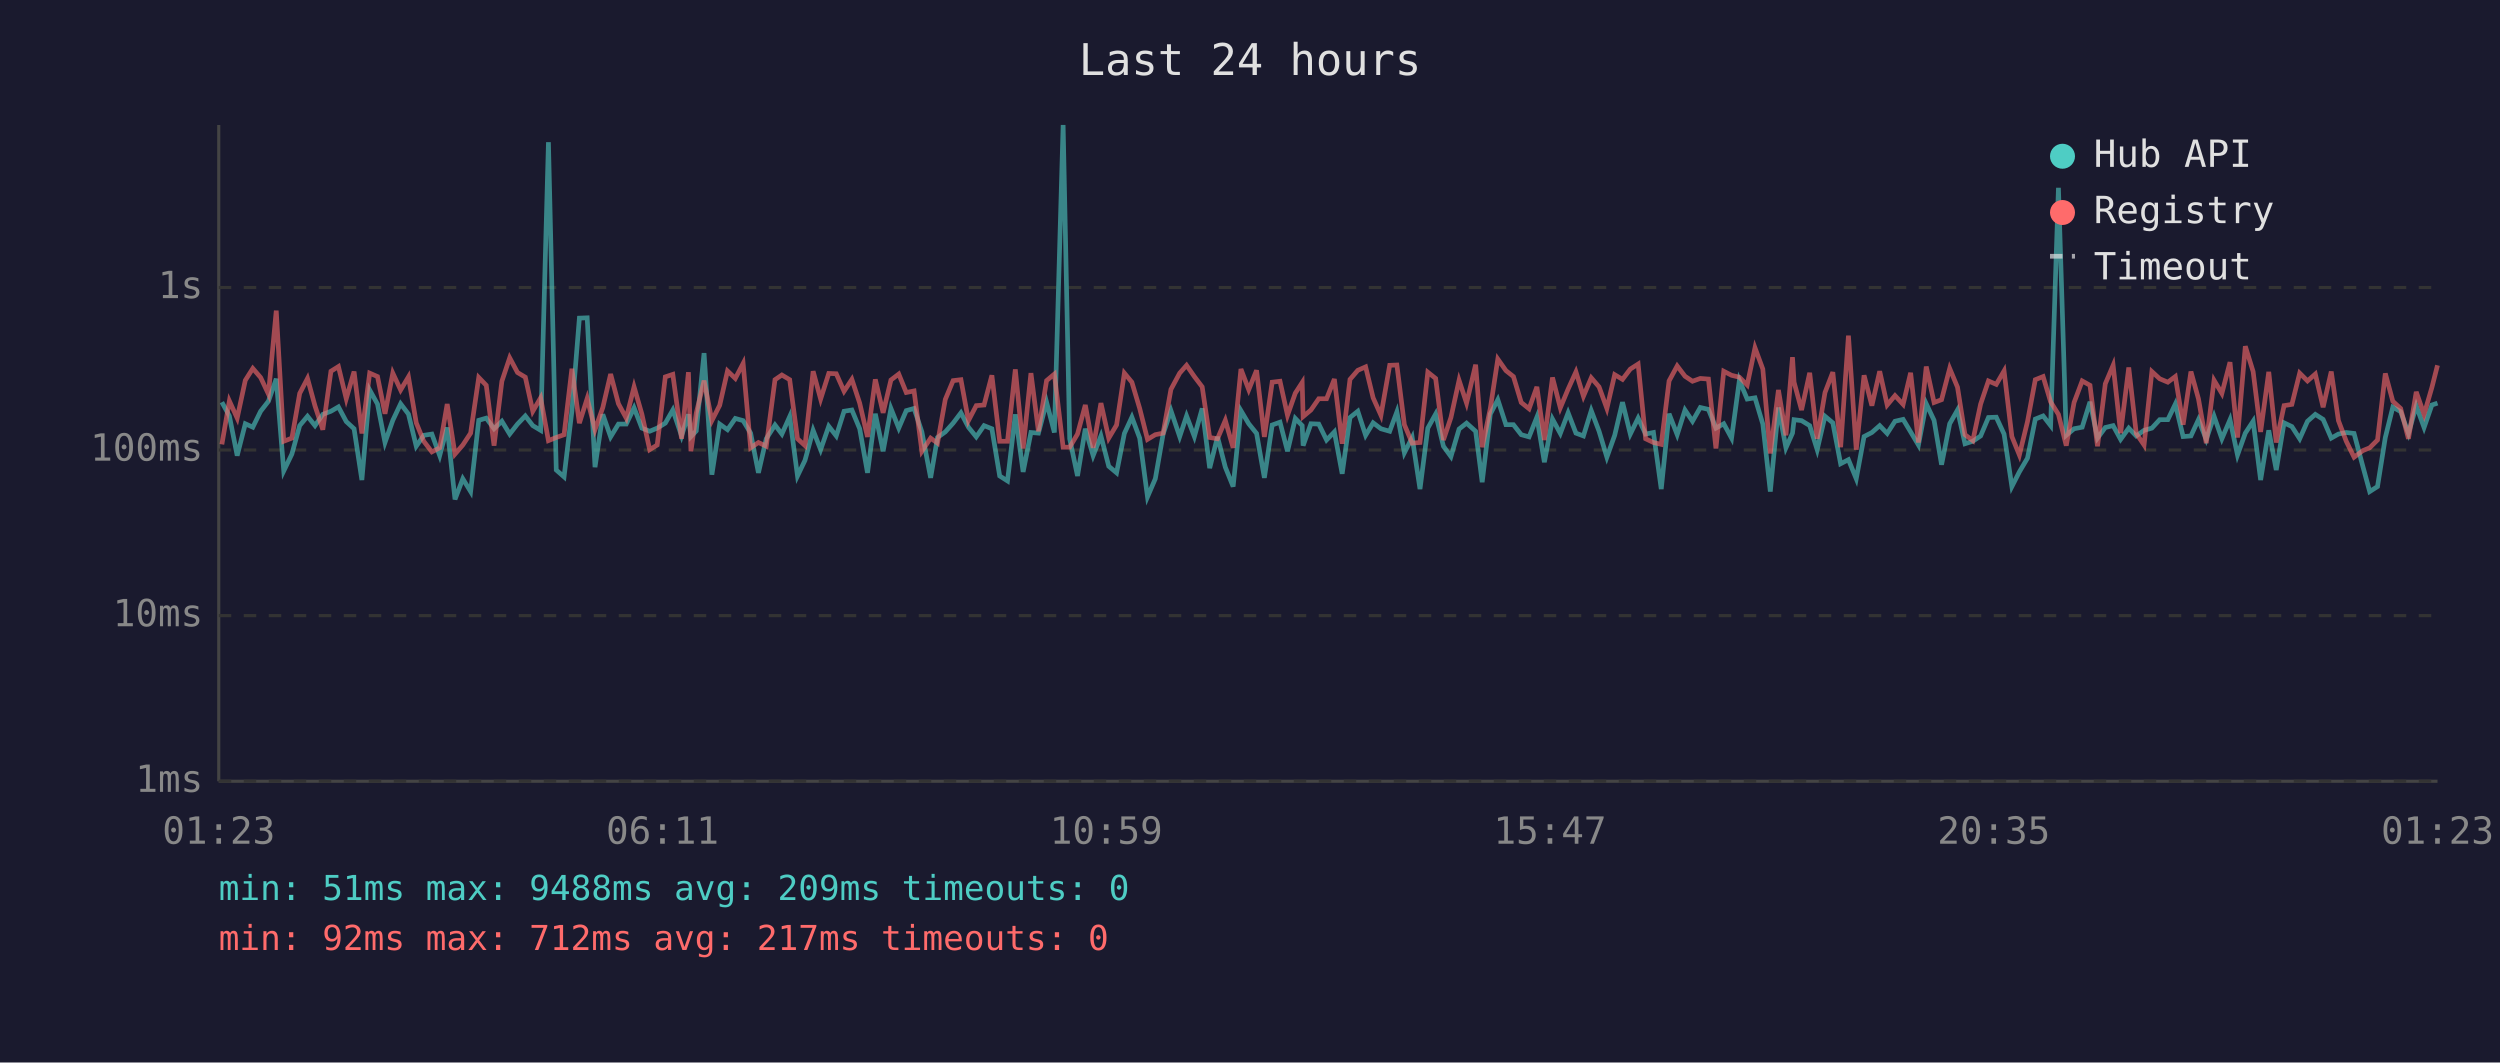
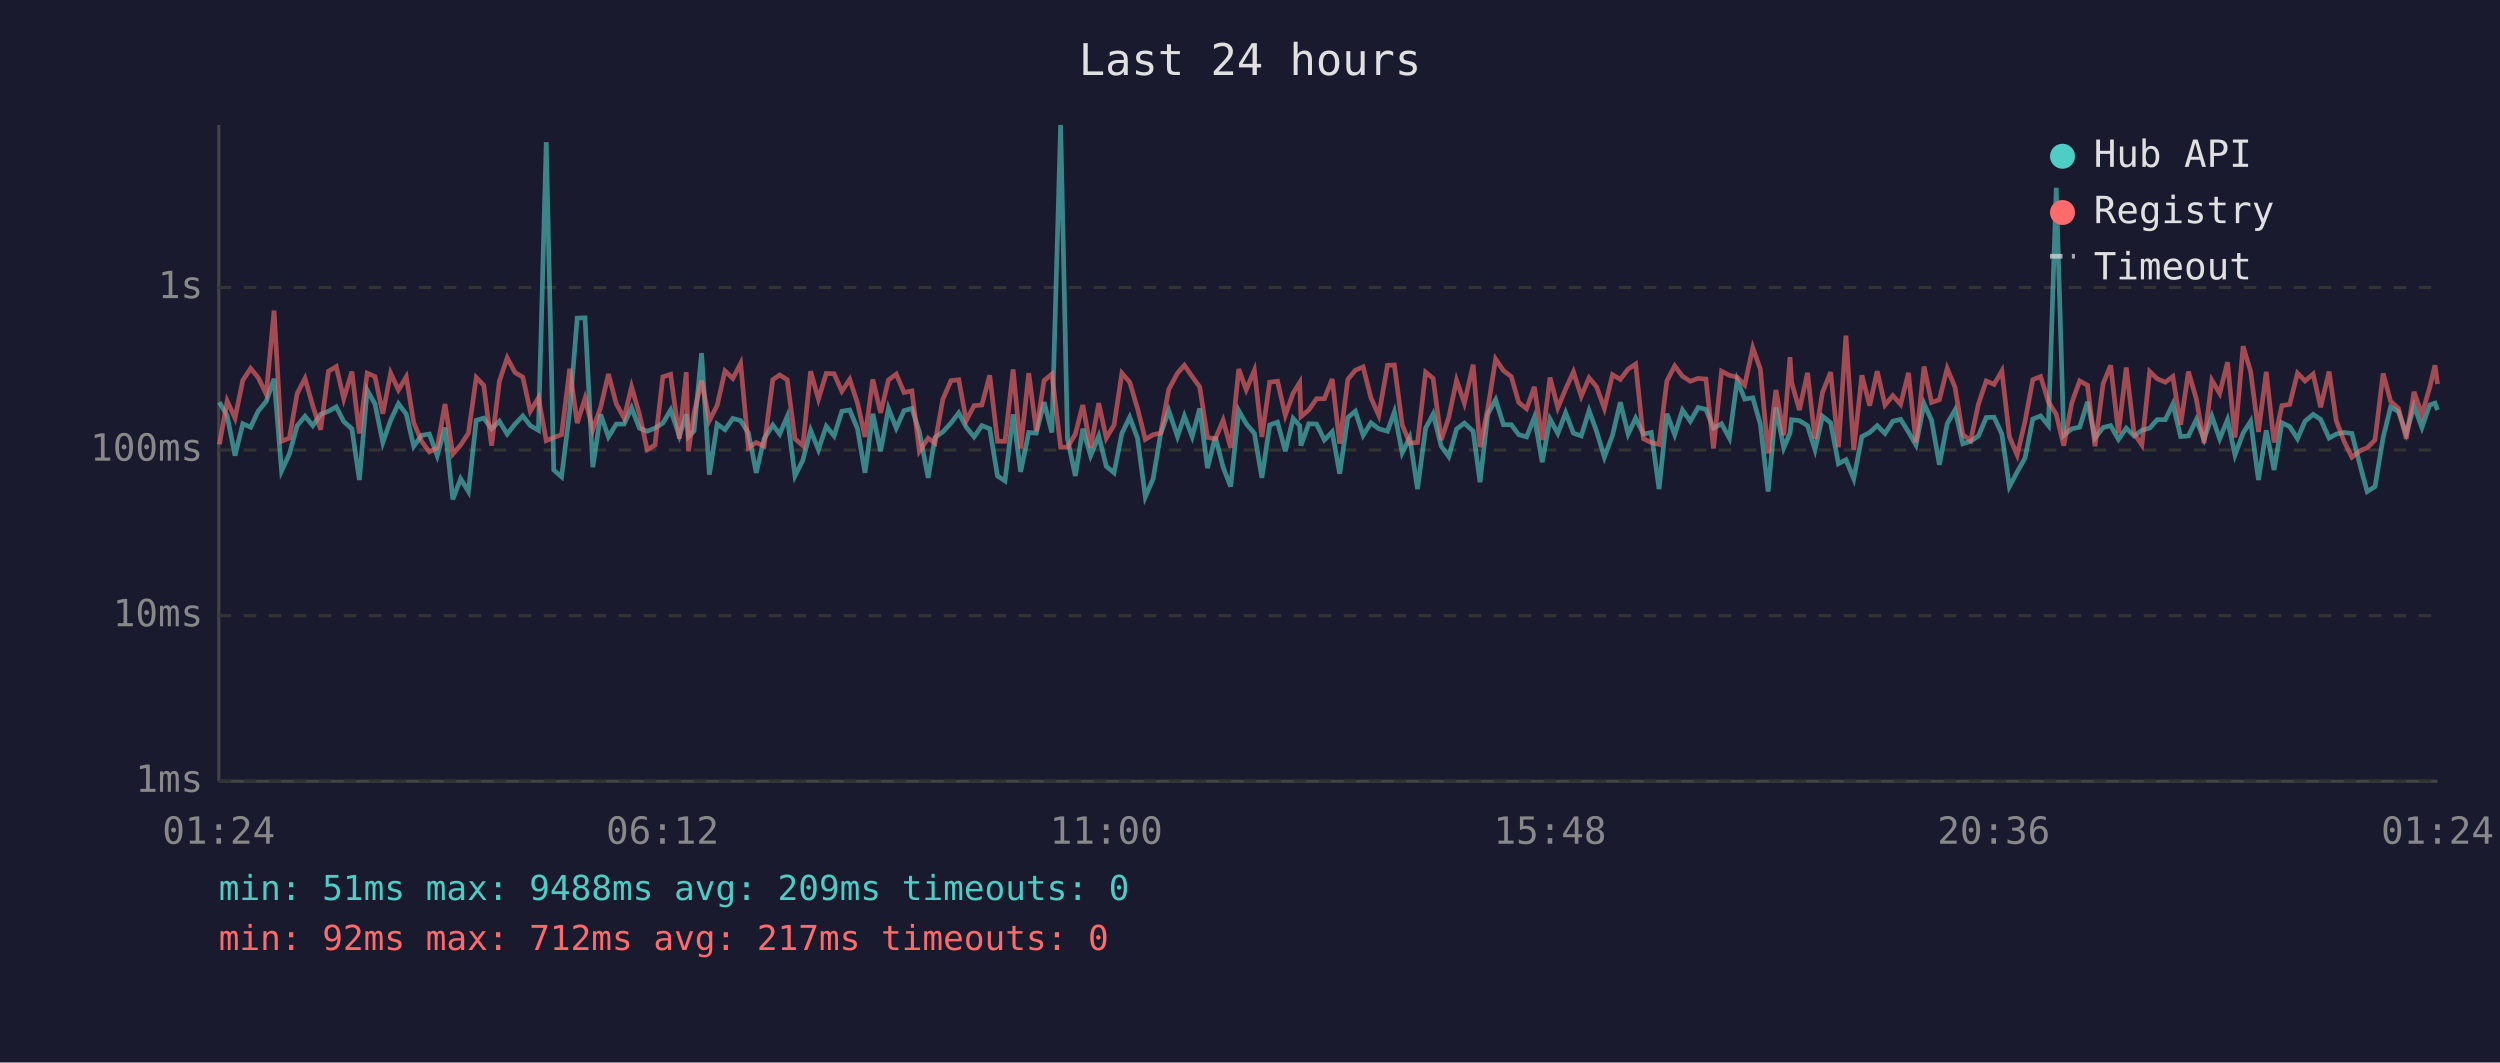
<svg xmlns="http://www.w3.org/2000/svg" viewBox="0 0 800 340" font-family="monospace" font-size="12">
  <rect width="800" height="340" fill="#1a1a2e" />
  <text x="400" y="24" fill="#e0e0e0" font-size="14" text-anchor="middle">Last 24 hours</text>
  <line x1="70" y1="40" x2="70" y2="250" stroke="#444" stroke-width="1" />
  <line x1="70" y1="250" x2="780" y2="250" stroke="#444" stroke-width="1" />
  <line x1="70" y1="250" x2="780" y2="250" stroke="#333" stroke-width="1" stroke-dasharray="4" />
  <text x="65" y="250" fill="#888" text-anchor="end" dominant-baseline="middle">1ms</text>
  <line x1="70" y1="197" x2="780" y2="197" stroke="#333" stroke-width="1" stroke-dasharray="4" />
  <text x="65" y="197" fill="#888" text-anchor="end" dominant-baseline="middle">10ms</text>
  <line x1="70" y1="144" x2="780" y2="144" stroke="#333" stroke-width="1" stroke-dasharray="4" />
  <text x="65" y="144" fill="#888" text-anchor="end" dominant-baseline="middle">100ms</text>
  <line x1="70" y1="92" x2="780" y2="92" stroke="#333" stroke-width="1" stroke-dasharray="4" />
  <text x="65" y="92" fill="#888" text-anchor="end" dominant-baseline="middle">1s</text>
-   <text x="70" y="270" fill="#888" text-anchor="middle">01:23</text>
-   <text x="212" y="270" fill="#888" text-anchor="middle">06:11</text>
-   <text x="354" y="270" fill="#888" text-anchor="middle">10:59</text>
-   <text x="496" y="270" fill="#888" text-anchor="middle">15:47</text>
-   <text x="638" y="270" fill="#888" text-anchor="middle">20:35</text>
-   <text x="780" y="270" fill="#888" text-anchor="middle">01:23</text>
-   <polyline points="71.0,128.7 73.4,133.1 75.9,145.8 78.5,135.6 80.9,136.7 83.4,131.6 85.9,128.4 88.4,121.2 90.8,150.7 93.4,145.3 95.9,136.2 98.4,133.2 100.8,136.2 103.3,132.6 105.9,131.6 108.3,130.2 110.8,134.9 113.3,137.2 115.8,153.6 118.3,124.8 120.8,129.3 123.2,141.6 125.7,134.5 128.2,129.2 130.7,132.5 133.2,142.8 135.6,139.3 138.2,138.9 140.7,145.8 143.1,136.8 145.6,159.8 148.1,153.2 150.6,157.3 153.2,134.5 155.6,133.8 158.1,137.2 160.6,134.8 163.1,138.9 165.6,135.7 168.1,133.1 170.5,136.2 173.0,137.7 175.5,45.5 178.0,150.4 180.5,152.6 183.0,131.6 185.4,101.8 187.9,101.7 190.4,149.5 192.9,132.6 195.4,139.8 197.9,135.7 200.4,135.7 202.9,130.5 205.4,137.0 207.9,138.0 210.3,137.0 212.9,135.4 215.3,131.2 218.1,139.5 220.3,132.6 221.1,139.7 222.8,137.9 225.3,113.0 227.8,151.9 230.3,135.7 232.8,137.5 235.3,133.9 237.8,134.6 240.2,138.6 242.7,151.3 245.2,140.4 248.0,136.0 250.2,138.9 252.7,133.3 255.2,152.3 257.6,147.3 260.2,137.7 262.6,143.9 265.2,136.4 267.6,139.5 270.1,131.6 272.6,131.2 275.1,137.2 277.6,151.3 280.1,132.4 282.6,144.4 285.1,130.7 287.6,137.0 290.0,131.4 292.5,130.7 295.0,138.2 297.8,152.9 300.0,140.0 302.5,138.2 305.0,135.4 307.5,132.1 309.9,136.7 312.4,139.8 314.9,136.2 317.4,137.2 319.9,152.3 322.4,153.9 324.9,132.6 327.4,151.0 329.9,138.4 332.3,138.6 334.9,128.7 337.4,138.4 340.2,40.0 342.3,140.4 344.8,152.3 347.3,137.2 349.8,145.8 352.3,139.5 354.8,149.2 357.3,151.3 359.8,138.7 362.2,133.5 364.7,140.2 367.2,159.0 369.7,153.2 372.2,138.9 374.7,131.4 377.5,139.7 379.7,133.1 382.2,139.7 384.7,130.7 387.1,149.8 389.6,139.8 392.1,149.5 394.6,155.7 397.1,131.4 399.6,135.6 402.1,138.7 404.6,152.9 407.1,136.0 409.6,135.1 412.0,144.4 414.5,133.9 416.7,136.2 417.0,142.6 419.5,135.6 422.0,135.7 424.5,140.8 427.0,138.2 429.5,151.6 432.0,133.6 434.5,131.6 437.0,139.3 439.4,135.3 441.9,137.2 444.7,138.0 447.0,131.8 449.4,144.9 451.9,140.0 454.4,156.5 456.9,137.0 459.4,132.5 461.9,142.8 464.3,146.1 466.9,137.3 469.3,135.4 472.2,138.0 474.3,154.3 476.9,132.5 479.3,127.9 481.9,135.9 484.3,135.9 486.8,139.1 489.3,139.8 491.8,133.5 494.2,147.9 496.8,134.1 499.3,138.7 501.8,132.1 504.3,138.6 506.7,139.5 509.2,131.4 511.7,138.0 514.2,146.3 516.7,139.3 519.2,128.7 521.7,138.9 524.2,133.8 526.6,138.9 529.1,138.4 531.6,156.5 534.1,132.4 536.7,139.1 539.2,131.2 541.6,134.8 544.1,130.4 546.7,131.0 549.1,137.0 551.6,135.6 554.1,140.2 556.6,121.7 559.1,127.7 561.6,127.3 564.1,135.7 566.5,157.3 569.1,130.4 571.5,143.3 573.6,138.6 574.1,134.3 576.5,134.6 579.1,136.2 581.5,143.9 584.0,133.2 586.5,135.3 589.0,148.4 591.5,147.1 594.0,153.2 596.5,139.7 599.0,138.4 601.5,136.2 603.9,138.7 606.4,134.8 609.0,134.2 611.4,138.2 613.9,142.4 616.4,129.2 618.9,134.5 621.3,148.7 623.9,135.6 626.4,131.2 628.8,142.0 631.3,141.2 633.8,139.5 636.3,133.6 638.8,133.5 641.3,138.9 643.8,155.7 646.2,151.0 648.8,146.6 651.3,134.1 653.8,133.1 656.2,136.2 658.7,60.1 661.2,139.3 663.7,137.2 666.3,136.7 668.8,128.6 671.2,140.2 673.7,136.8 676.2,136.2 678.6,140.6 681.2,137.0 683.6,139.5 686.1,137.7 688.6,137.0 691.1,134.3 693.7,134.3 696.1,129.3 698.6,139.7 701.1,139.5 703.5,134.3 706.0,140.6 708.5,133.2 711.0,140.4 713.6,134.3 716.0,145.6 718.5,138.6 721.0,134.8 723.4,153.6 726.0,137.7 728.4,150.4 730.9,135.3 733.4,136.5 735.9,140.4 738.4,134.8 740.9,132.6 743.4,134.2 746.0,140.2 748.3,138.9 750.8,138.4 753.3,138.7 756.1,149.2 758.3,157.3 760.8,155.7 763.3,140.0 765.7,130.3 768.2,131.7 770.7,138.7 773.2,129.9 775.7,136.8 778.2,129.6 780.0,129.0" fill="none" stroke="#4ecdc4" stroke-width="1.5" opacity="0.6" />
-   <polyline points="71.0,142.2 73.4,128.3 75.9,133.8 78.5,121.7 80.9,117.9 83.4,120.8 85.9,126.1 88.4,99.4 90.8,141.2 93.4,140.2 95.9,125.9 98.4,121.1 100.8,129.9 103.3,137.5 105.9,118.8 108.3,117.3 110.8,127.6 113.3,118.9 115.8,138.7 118.3,119.4 120.8,120.5 123.2,132.4 125.7,119.4 128.2,124.8 130.7,120.6 133.2,135.3 135.6,141.2 138.2,144.6 140.7,143.3 143.1,129.3 145.6,145.3 148.1,142.4 150.6,138.6 153.2,120.8 155.6,123.3 158.1,142.6 160.6,122.0 163.1,114.5 165.6,119.2 168.1,120.7 170.5,131.6 173.0,127.3 175.5,141.0 178.0,140.0 180.5,139.1 183.0,118.0 185.4,135.4 187.9,127.5 190.4,137.5 192.9,130.4 195.4,119.7 197.9,129.2 200.4,133.8 202.9,123.8 205.4,132.5 207.9,143.9 210.3,142.4 212.9,120.6 215.3,119.8 218.1,140.4 220.3,119.1 221.1,144.4 222.8,132.2 225.3,121.8 227.8,134.6 230.3,129.7 232.8,118.7 235.3,121.1 237.8,116.3 240.2,143.3 242.7,141.6 245.2,142.8 248.0,121.5 250.2,120.0 252.7,121.5 255.2,140.4 257.6,142.6 260.2,118.8 262.6,127.7 265.2,119.5 267.6,119.6 270.1,125.2 272.6,121.4 275.1,129.0 277.6,139.8 280.1,121.4 282.6,132.1 285.1,121.6 287.6,119.7 290.0,125.6 292.5,125.1 295.0,144.4 297.8,140.2 300.0,141.8 302.5,127.8 305.0,121.8 307.5,121.5 309.9,134.6 312.4,129.8 314.9,129.6 317.4,120.1 319.9,141.2 322.4,141.2 324.9,118.2 327.4,143.5 329.9,119.4 332.3,138.0 334.9,121.8 337.4,119.7 340.2,143.1 342.3,143.1 344.8,138.9 347.3,129.6 349.8,143.3 352.3,129.0 354.8,140.2 357.3,136.0 359.8,119.4 362.2,122.3 364.7,130.7 367.2,140.6 369.7,139.1 372.2,138.6 374.7,124.6 377.5,119.4 379.7,116.9 382.2,120.5 384.7,123.8 387.1,140.0 389.6,140.4 392.1,134.5 394.6,143.3 397.1,118.1 399.6,124.7 402.1,118.5 404.6,139.8 407.1,122.3 409.6,122.0 412.0,132.9 414.5,125.8 416.7,122.4 417.0,133.3 419.5,131.2 422.0,127.6 424.5,127.6 427.0,121.3 429.5,142.0 432.0,121.4 434.5,118.5 437.0,117.4 439.4,127.3 441.9,132.9 444.7,116.9 447.0,116.8 449.4,135.9 451.9,141.8 454.4,141.6 456.9,119.1 459.4,121.1 461.9,140.8 464.3,133.6 466.9,121.7 469.3,129.0 472.2,116.7 474.3,143.1 476.9,130.7 479.3,114.9 481.9,118.6 484.3,120.5 486.8,128.8 489.3,130.8 491.8,123.8 494.2,140.8 496.8,120.8 499.3,130.5 501.8,124.5 504.3,119.0 506.7,126.8 509.2,120.9 511.7,123.8 514.2,130.7 516.7,119.9 519.2,121.4 521.7,118.1 524.2,116.5 526.6,140.4 529.1,141.6 531.6,142.2 534.1,121.9 536.7,117.1 539.2,120.4 541.6,122.0 544.1,121.1 546.7,121.3 549.1,143.5 551.6,118.8 554.1,120.1 556.6,120.7 559.1,123.2 561.6,111.3 564.1,118.1 566.5,145.1 569.1,124.8 571.5,139.3 573.6,114.3 574.1,122.3 576.5,131.2 579.1,119.3 581.5,140.4 584.0,125.6 586.5,119.1 589.0,143.1 591.5,107.4 594.0,143.9 596.5,120.1 599.0,129.8 601.5,118.8 603.9,129.6 606.4,126.6 609.0,129.4 611.4,119.3 613.9,141.6 616.4,117.3 618.9,128.8 621.3,127.9 623.9,117.9 626.4,123.9 628.8,139.1 631.3,141.0 633.8,129.3 636.3,121.9 638.8,123.0 641.3,118.7 643.8,139.7 646.2,145.6 648.8,134.9 651.3,121.5 653.8,120.5 656.2,128.6 658.7,132.6 661.2,142.6 663.7,128.8 666.3,121.9 668.8,123.3 671.2,142.8 673.7,122.8 676.2,116.9 678.6,138.6 681.2,117.6 683.6,138.7 686.1,142.4 688.6,118.9 691.1,121.2 693.7,122.3 696.1,120.5 698.6,135.9 701.1,118.9 703.5,127.6 706.0,141.8 708.5,121.7 711.0,125.9 713.6,115.9 716.0,140.0 718.5,110.8 721.0,118.9 723.4,138.2 726.0,119.0 728.4,141.6 730.9,129.8 733.4,129.4 735.9,119.4 738.4,121.9 740.9,119.7 743.4,130.3 746.0,118.9 748.3,134.6 750.8,141.2 753.3,146.3 756.1,144.2 758.3,143.3 760.8,140.8 763.3,119.5 765.7,128.4 768.2,130.7 770.7,140.4 773.2,125.4 775.7,132.6 778.2,124.0 780.0,116.9" fill="none" stroke="#ff6b6b" stroke-width="1.5" opacity="0.6" />
+   <text x="70" y="270" fill="#888" text-anchor="middle">01:24</text>
+   <text x="212" y="270" fill="#888" text-anchor="middle">06:12</text>
+   <text x="354" y="270" fill="#888" text-anchor="middle">11:00</text>
+   <text x="496" y="270" fill="#888" text-anchor="middle">15:48</text>
+   <text x="638" y="270" fill="#888" text-anchor="middle">20:36</text>
+   <text x="780" y="270" fill="#888" text-anchor="middle">01:24</text>
+   <polyline points="70.2,128.7 72.7,133.1 75.2,145.8 77.7,135.6 80.2,136.7 82.6,131.6 85.2,128.4 87.7,121.2 90.1,150.7 92.6,145.3 95.1,136.2 97.6,133.2 100.1,136.2 102.6,132.6 105.1,131.6 107.6,130.2 110.0,134.9 112.6,137.2 115.0,153.6 117.5,124.8 120.0,129.3 122.5,141.6 125.0,134.5 127.5,129.2 130.0,132.5 132.4,142.8 134.9,139.3 137.4,138.9 139.9,145.8 142.4,136.8 144.9,159.8 147.4,153.2 149.9,157.3 152.4,134.5 154.8,133.8 157.3,137.2 159.8,134.8 162.3,138.9 164.8,135.7 167.3,133.1 169.7,136.2 172.3,137.7 174.8,45.5 177.2,150.4 179.7,152.6 182.3,131.6 184.7,101.8 187.2,101.7 189.7,149.5 192.2,132.6 194.7,139.8 197.2,135.7 199.7,135.7 202.1,130.5 204.6,137.0 207.1,138.0 209.6,137.0 212.1,135.4 214.6,131.2 217.4,139.5 219.6,132.6 220.3,139.7 222.1,137.9 224.5,113.0 227.0,151.9 229.5,135.7 232.0,137.5 234.5,133.9 237.0,134.6 239.5,138.6 242.0,151.3 244.5,140.4 247.3,136.0 249.5,138.9 251.9,133.3 254.4,152.3 256.9,147.3 259.4,137.7 261.9,143.9 264.4,136.4 266.9,139.5 269.4,131.6 271.9,131.2 274.4,137.2 276.8,151.3 279.3,132.4 281.8,144.4 284.3,130.7 286.8,137.0 289.3,131.4 291.8,130.7 294.2,138.2 297.0,152.9 299.2,140.0 301.7,138.2 304.3,135.4 306.8,132.1 309.2,136.7 311.7,139.8 314.2,136.2 316.7,137.2 319.2,152.3 321.6,153.9 324.2,132.6 326.6,151.0 329.2,138.4 331.6,138.6 334.1,128.7 336.6,138.4 339.4,40.0 341.6,140.4 344.1,152.3 346.5,137.2 349.0,145.8 351.6,139.5 354.0,149.2 356.5,151.3 359.0,138.7 361.5,133.5 364.0,140.2 366.5,159.0 369.0,153.2 371.4,138.9 374.0,131.4 376.8,139.7 379.0,133.1 381.5,139.7 383.9,130.7 386.4,149.8 388.9,139.8 391.4,149.5 393.8,155.7 396.4,131.4 398.8,135.6 401.4,138.7 403.8,152.9 406.3,136.0 408.8,135.1 411.3,144.4 413.8,133.9 415.9,136.2 416.3,142.6 418.8,135.6 421.3,135.7 423.8,140.8 426.3,138.2 428.7,151.6 431.3,133.6 433.7,131.6 436.2,139.3 438.7,135.3 441.2,137.2 444.0,138.0 446.2,131.8 448.7,144.9 451.1,140.0 453.6,156.5 456.2,137.0 458.6,132.5 461.2,142.8 463.6,146.1 466.1,137.3 468.6,135.4 471.4,138.0 473.6,154.3 476.1,132.5 478.6,127.9 481.1,135.9 483.6,135.9 486.0,139.1 488.5,139.8 491.0,133.5 493.5,147.9 496.0,134.1 498.5,138.7 501.0,132.1 503.5,138.6 506.0,139.5 508.5,131.4 510.9,138.0 513.4,146.3 516.0,139.3 518.5,128.7 521.0,138.9 523.4,133.8 525.9,138.9 528.4,138.4 530.9,156.5 533.4,132.4 535.9,139.1 538.4,131.2 540.9,134.8 543.4,130.4 545.9,131.0 548.3,137.0 550.9,135.6 553.4,140.2 555.9,121.7 558.3,127.7 560.9,127.3 563.3,135.7 565.8,157.3 568.3,130.4 570.8,143.3 572.8,138.6 573.3,134.3 575.8,134.6 578.4,136.2 580.8,143.9 583.2,133.2 585.8,135.3 588.3,148.4 590.7,147.1 593.2,153.2 595.8,139.7 598.3,138.4 600.7,136.2 603.2,138.7 605.7,134.8 608.2,134.2 610.7,138.2 613.1,142.4 615.7,129.2 618.1,134.5 620.6,148.7 623.1,135.6 625.6,131.2 628.1,142.0 630.6,141.2 633.1,139.5 635.6,133.6 638.1,133.5 640.6,138.9 643.0,155.7 645.5,151.0 648.0,146.6 650.5,134.1 653.0,133.1 655.5,136.2 658.0,60.1 660.4,139.3 663.0,137.2 665.5,136.7 668.0,128.6 670.4,140.2 673.0,136.8 675.4,136.2 677.9,140.6 680.4,137.0 682.9,139.5 685.4,137.7 687.9,137.0 690.3,134.3 692.9,134.3 695.3,129.3 697.8,139.7 700.3,139.5 702.8,134.3 705.3,140.6 707.8,133.2 710.3,140.4 712.8,134.3 715.2,145.6 717.8,138.6 720.2,134.8 722.7,153.6 725.2,137.7 727.7,150.4 730.2,135.3 732.7,136.5 735.2,140.4 737.6,134.8 740.2,132.6 742.6,134.2 745.3,140.2 747.6,138.9 750.1,138.4 752.6,138.7 755.3,149.2 757.5,157.3 760.0,155.7 762.6,140.0 765.0,130.3 767.5,131.7 770.0,138.7 772.5,129.9 775.0,136.8 777.5,129.6 779.2,129.0 780.0,131.2" fill="none" stroke="#4ecdc4" stroke-width="1.5" opacity="0.6" />
+   <polyline points="70.2,142.2 72.7,128.3 75.2,133.8 77.7,121.7 80.2,117.9 82.6,120.8 85.2,126.1 87.7,99.4 90.1,141.2 92.6,140.2 95.1,125.9 97.6,121.1 100.1,129.9 102.6,137.5 105.1,118.8 107.6,117.3 110.0,127.6 112.6,118.9 115.0,138.7 117.5,119.4 120.0,120.5 122.5,132.4 125.0,119.4 127.5,124.8 130.0,120.6 132.4,135.3 134.9,141.2 137.4,144.6 139.9,143.3 142.4,129.3 144.9,145.3 147.4,142.4 149.9,138.6 152.4,120.8 154.8,123.3 157.3,142.6 159.8,122.0 162.3,114.5 164.8,119.2 167.3,120.7 169.7,131.6 172.3,127.3 174.8,141.0 177.2,140.0 179.7,139.1 182.3,118.0 184.7,135.4 187.2,127.5 189.7,137.5 192.2,130.4 194.7,119.7 197.2,129.2 199.7,133.8 202.1,123.8 204.6,132.5 207.1,143.9 209.6,142.4 212.1,120.6 214.6,119.8 217.4,140.4 219.6,119.1 220.3,144.4 222.1,132.2 224.5,121.8 227.0,134.6 229.5,129.7 232.0,118.7 234.5,121.1 237.0,116.3 239.5,143.3 242.0,141.6 244.5,142.8 247.3,121.5 249.5,120.0 251.9,121.5 254.4,140.4 256.9,142.6 259.4,118.8 261.9,127.7 264.4,119.5 266.9,119.6 269.4,125.2 271.9,121.4 274.4,129.0 276.8,139.8 279.3,121.4 281.8,132.1 284.3,121.6 286.8,119.7 289.3,125.6 291.8,125.1 294.2,144.4 297.0,140.2 299.2,141.8 301.7,127.8 304.3,121.8 306.8,121.5 309.2,134.6 311.7,129.8 314.2,129.6 316.7,120.1 319.2,141.2 321.6,141.2 324.2,118.2 326.6,143.5 329.2,119.4 331.6,138.0 334.1,121.8 336.6,119.7 339.4,143.1 341.6,143.1 344.1,138.9 346.5,129.6 349.0,143.3 351.6,129.0 354.0,140.2 356.5,136.0 359.0,119.4 361.5,122.3 364.0,130.7 366.5,140.6 369.0,139.1 371.4,138.6 374.0,124.6 376.8,119.4 379.0,116.9 381.5,120.5 383.9,123.8 386.4,140.0 388.9,140.4 391.4,134.5 393.8,143.3 396.4,118.1 398.8,124.7 401.4,118.5 403.8,139.8 406.3,122.3 408.8,122.0 411.3,132.9 413.8,125.8 415.9,122.4 416.3,133.3 418.8,131.2 421.3,127.6 423.8,127.6 426.3,121.3 428.7,142.0 431.3,121.4 433.7,118.5 436.2,117.4 438.7,127.3 441.2,132.9 444.0,116.9 446.2,116.8 448.7,135.9 451.1,141.8 453.6,141.6 456.2,119.1 458.6,121.1 461.2,140.8 463.6,133.6 466.1,121.7 468.6,129.0 471.4,116.7 473.6,143.1 476.1,130.7 478.6,114.9 481.1,118.6 483.6,120.5 486.0,128.8 488.5,130.8 491.0,123.8 493.5,140.8 496.0,120.8 498.5,130.5 501.0,124.5 503.5,119.0 506.0,126.8 508.5,120.9 510.9,123.8 513.4,130.7 516.0,119.9 518.5,121.4 521.0,118.1 523.4,116.5 525.9,140.4 528.4,141.6 530.9,142.2 533.4,121.9 535.9,117.1 538.4,120.4 540.9,122.0 543.4,121.1 545.9,121.3 548.3,143.5 550.9,118.8 553.4,120.1 555.9,120.7 558.3,123.2 560.9,111.3 563.3,118.1 565.8,145.1 568.3,124.8 570.8,139.3 572.8,114.3 573.3,122.3 575.8,131.2 578.4,119.3 580.8,140.4 583.2,125.6 585.8,119.1 588.3,143.1 590.7,107.4 593.2,143.9 595.8,120.1 598.3,129.8 600.7,118.8 603.2,129.6 605.7,126.6 608.2,129.4 610.7,119.3 613.1,141.6 615.7,117.3 618.1,128.8 620.6,127.9 623.1,117.9 625.6,123.9 628.1,139.1 630.6,141.0 633.1,129.3 635.6,121.9 638.1,123.0 640.6,118.7 643.0,139.7 645.5,145.6 648.0,134.9 650.5,121.5 653.0,120.5 655.5,128.6 658.0,132.6 660.4,142.6 663.0,128.8 665.5,121.9 668.0,123.3 670.4,142.8 673.0,122.8 675.4,116.9 677.9,138.6 680.4,117.6 682.9,138.7 685.4,142.4 687.9,118.9 690.3,121.2 692.9,122.3 695.3,120.5 697.8,135.9 700.3,118.9 702.8,127.6 705.3,141.8 707.8,121.7 710.3,125.9 712.8,115.9 715.2,140.0 717.8,110.8 720.2,118.9 722.7,138.2 725.2,119.0 727.7,141.6 730.2,129.8 732.7,129.4 735.2,119.4 737.6,121.9 740.2,119.7 742.6,130.3 745.3,118.9 747.6,134.6 750.1,141.2 752.6,146.3 755.3,144.2 757.5,143.3 760.0,140.8 762.6,119.5 765.0,128.4 767.5,130.7 770.0,140.4 772.5,125.4 775.0,132.6 777.5,124.0 779.2,116.9 780.0,122.9" fill="none" stroke="#ff6b6b" stroke-width="1.5" opacity="0.6" />
  <circle cx="660" cy="50" r="4" fill="#4ecdc4" />
  <text x="670" y="50" fill="#e0e0e0" dominant-baseline="middle">Hub API</text>
  <circle cx="660" cy="68" r="4" fill="#ff6b6b" />
  <text x="670" y="68" fill="#e0e0e0" dominant-baseline="middle">Registry</text>
  <line x1="656" y1="82" x2="664" y2="82" stroke="#e0e0e0" stroke-width="1.5" stroke-dasharray="4,3" opacity="0.7" />
  <text x="670" y="86" fill="#e0e0e0" dominant-baseline="middle">Timeout</text>
  <text x="70" y="288" fill="#4ecdc4" font-size="11">min: 51ms  max: 9488ms  avg: 209ms  timeouts: 0</text>
  <text x="70" y="304" fill="#ff6b6b" font-size="11">min: 92ms  max: 712ms  avg: 217ms  timeouts: 0</text>
</svg>
